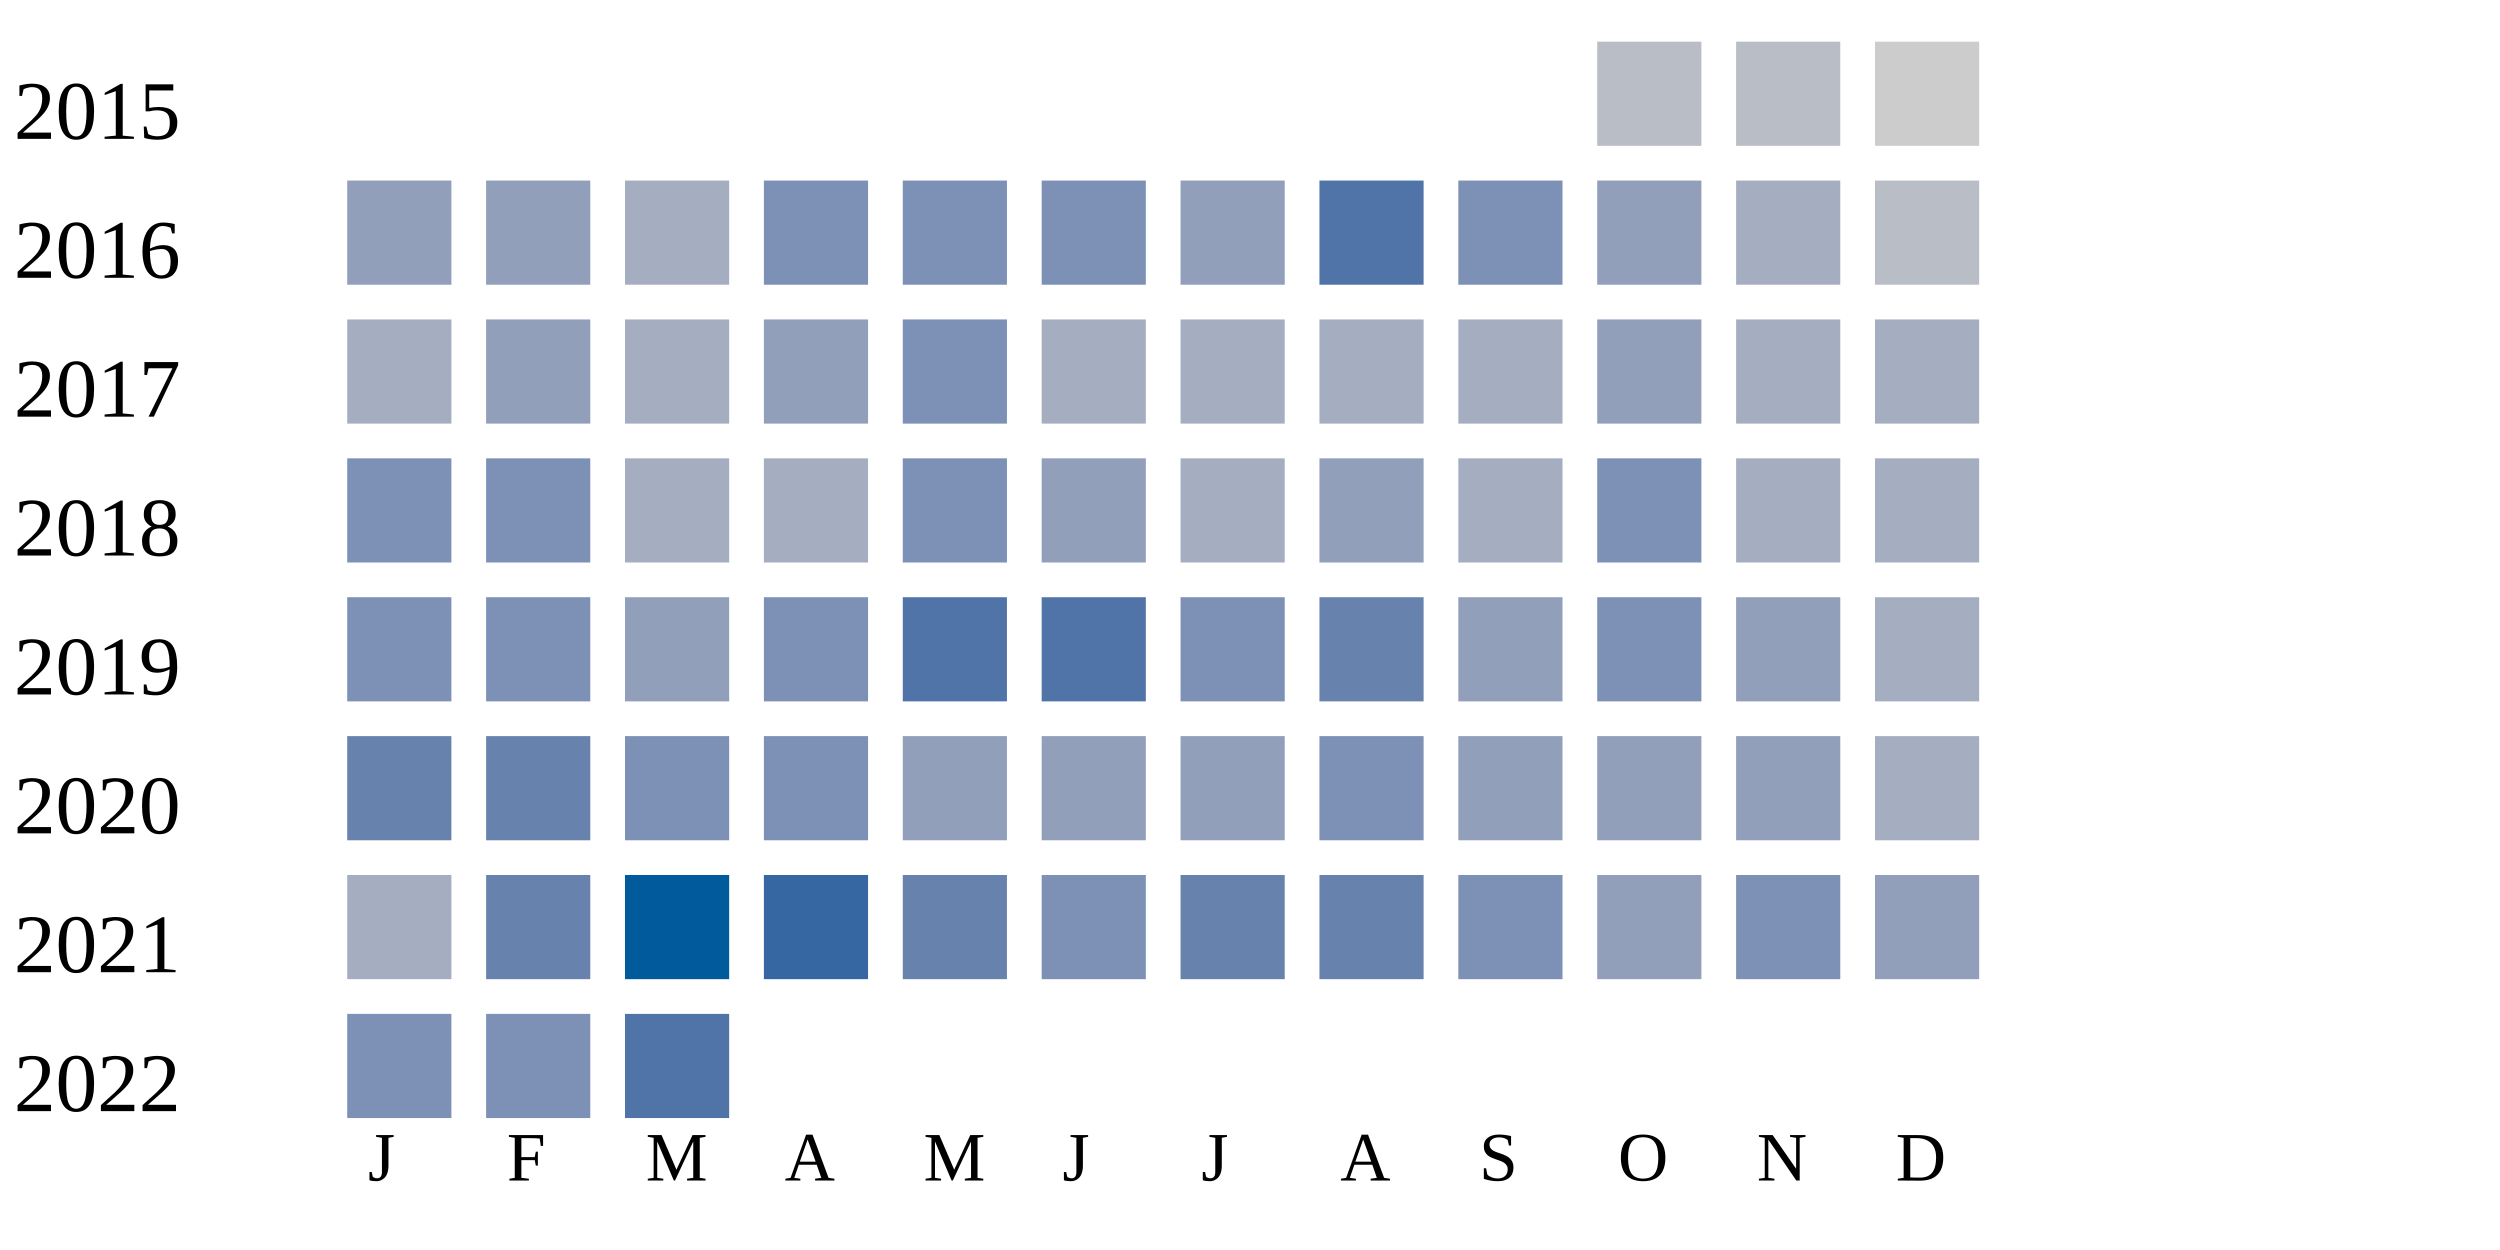
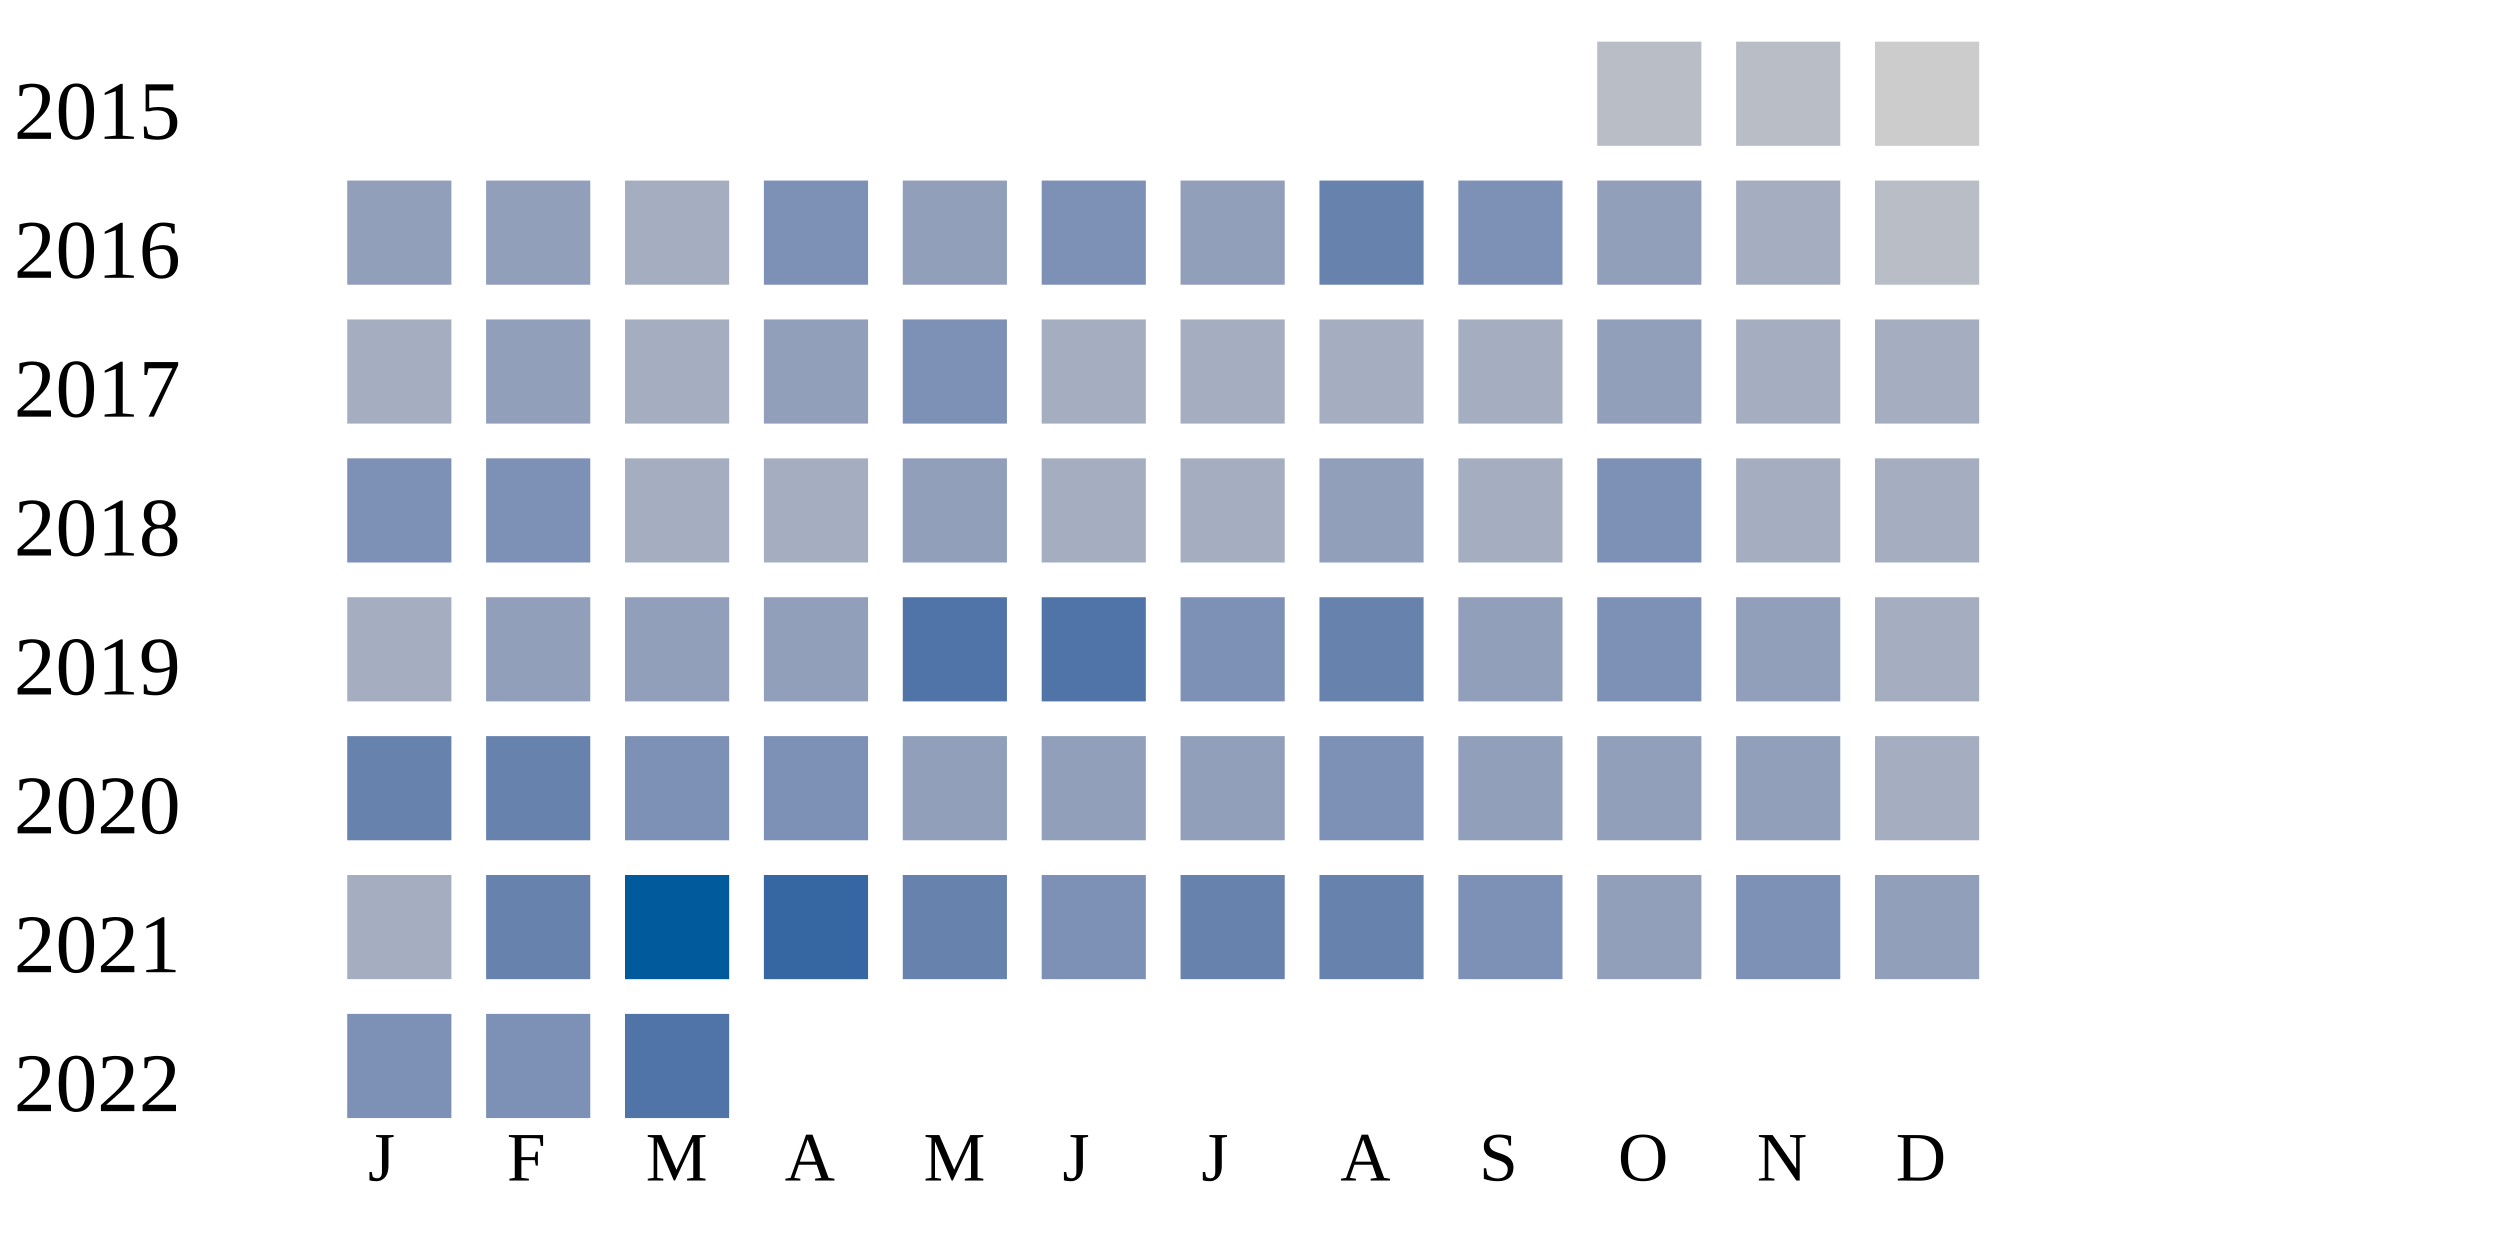
<svg xmlns="http://www.w3.org/2000/svg" width="360" height="180">
  <g transform="translate(0 0)">
    <text x="2" y="20">2015</text>
    <rect x="230" y="6" width="15" height="15" fill="#b9bdc6" />
    <rect x="250" y="6" width="15" height="15" fill="#b9bdc6" />
    <rect x="270" y="6" width="15" height="15" fill="#cccccc" />
  </g>
  <g transform="translate(0 20)">
    <text x="2" y="20">2016</text>
    <rect x="50" y="6" width="15" height="15" fill="#919fba" />
    <rect x="70" y="6" width="15" height="15" fill="#919fba" />
    <rect x="90" y="6" width="15" height="15" fill="#a5aec0" />
    <rect x="110" y="6" width="15" height="15" fill="#7d90b5" />
-     <rect x="130" y="6" width="15" height="15" fill="#7d90b5" />
+     <rect x="130" y="6" width="15" height="15" fill="#919fba" />
    <rect x="150" y="6" width="15" height="15" fill="#7d90b5" />
    <rect x="170" y="6" width="15" height="15" fill="#919fba" />
-     <rect x="190" y="6" width="15" height="15" fill="#5174a8" />
+     <rect x="190" y="6" width="15" height="15" fill="#6882ae" />
    <rect x="210" y="6" width="15" height="15" fill="#7d90b5" />
    <rect x="230" y="6" width="15" height="15" fill="#919fba" />
    <rect x="250" y="6" width="15" height="15" fill="#a5aec0" />
    <rect x="270" y="6" width="15" height="15" fill="#b9bdc6" />
  </g>
  <g transform="translate(0 40)">
    <text x="2" y="20">2017</text>
    <rect x="50" y="6" width="15" height="15" fill="#a5aec0" />
    <rect x="70" y="6" width="15" height="15" fill="#919fba" />
    <rect x="90" y="6" width="15" height="15" fill="#a5aec0" />
    <rect x="110" y="6" width="15" height="15" fill="#919fba" />
    <rect x="130" y="6" width="15" height="15" fill="#7d90b5" />
    <rect x="150" y="6" width="15" height="15" fill="#a5aec0" />
    <rect x="170" y="6" width="15" height="15" fill="#a5aec0" />
    <rect x="190" y="6" width="15" height="15" fill="#a5aec0" />
    <rect x="210" y="6" width="15" height="15" fill="#a5aec0" />
    <rect x="230" y="6" width="15" height="15" fill="#919fba" />
    <rect x="250" y="6" width="15" height="15" fill="#a5aec0" />
    <rect x="270" y="6" width="15" height="15" fill="#a5aec0" />
  </g>
  <g transform="translate(0 60)">
    <text x="2" y="20">2018</text>
    <rect x="50" y="6" width="15" height="15" fill="#7d90b5" />
    <rect x="70" y="6" width="15" height="15" fill="#7d90b5" />
    <rect x="90" y="6" width="15" height="15" fill="#a5aec0" />
    <rect x="110" y="6" width="15" height="15" fill="#a5aec0" />
-     <rect x="130" y="6" width="15" height="15" fill="#7d90b5" />
-     <rect x="150" y="6" width="15" height="15" fill="#919fba" />
+     <rect x="130" y="6" width="15" height="15" fill="#919fba" />
+     <rect x="150" y="6" width="15" height="15" fill="#a5aec0" />
    <rect x="170" y="6" width="15" height="15" fill="#a5aec0" />
    <rect x="190" y="6" width="15" height="15" fill="#919fba" />
    <rect x="210" y="6" width="15" height="15" fill="#a5aec0" />
    <rect x="230" y="6" width="15" height="15" fill="#7d90b5" />
    <rect x="250" y="6" width="15" height="15" fill="#a5aec0" />
    <rect x="270" y="6" width="15" height="15" fill="#a5aec0" />
  </g>
  <g transform="translate(0 80)">
    <text x="2" y="20">2019</text>
-     <rect x="50" y="6" width="15" height="15" fill="#7d90b5" />
-     <rect x="70" y="6" width="15" height="15" fill="#7d90b5" />
+     <rect x="50" y="6" width="15" height="15" fill="#a5aec0" />
+     <rect x="70" y="6" width="15" height="15" fill="#919fba" />
    <rect x="90" y="6" width="15" height="15" fill="#919fba" />
-     <rect x="110" y="6" width="15" height="15" fill="#7d90b5" />
+     <rect x="110" y="6" width="15" height="15" fill="#919fba" />
    <rect x="130" y="6" width="15" height="15" fill="#5174a8" />
    <rect x="150" y="6" width="15" height="15" fill="#5174a8" />
    <rect x="170" y="6" width="15" height="15" fill="#7d90b5" />
    <rect x="190" y="6" width="15" height="15" fill="#6882ae" />
    <rect x="210" y="6" width="15" height="15" fill="#919fba" />
    <rect x="230" y="6" width="15" height="15" fill="#7d90b5" />
    <rect x="250" y="6" width="15" height="15" fill="#919fba" />
    <rect x="270" y="6" width="15" height="15" fill="#a5aec0" />
  </g>
  <g transform="translate(0 100)">
    <text x="2" y="20">2020</text>
    <rect x="50" y="6" width="15" height="15" fill="#6882ae" />
    <rect x="70" y="6" width="15" height="15" fill="#6882ae" />
    <rect x="90" y="6" width="15" height="15" fill="#7d90b5" />
    <rect x="110" y="6" width="15" height="15" fill="#7d90b5" />
    <rect x="130" y="6" width="15" height="15" fill="#919fba" />
    <rect x="150" y="6" width="15" height="15" fill="#919fba" />
    <rect x="170" y="6" width="15" height="15" fill="#919fba" />
    <rect x="190" y="6" width="15" height="15" fill="#7d90b5" />
    <rect x="210" y="6" width="15" height="15" fill="#919fba" />
    <rect x="230" y="6" width="15" height="15" fill="#919fba" />
    <rect x="250" y="6" width="15" height="15" fill="#919fba" />
    <rect x="270" y="6" width="15" height="15" fill="#a5aec0" />
  </g>
  <g transform="translate(0 120)">
    <text x="2" y="20">2021</text>
    <rect x="50" y="6" width="15" height="15" fill="#a5aec0" />
    <rect x="70" y="6" width="15" height="15" fill="#6882ae" />
    <rect x="90" y="6" width="15" height="15" fill="#005a9c" />
    <rect x="110" y="6" width="15" height="15" fill="#3667a2" />
    <rect x="130" y="6" width="15" height="15" fill="#6882ae" />
    <rect x="150" y="6" width="15" height="15" fill="#7d90b5" />
    <rect x="170" y="6" width="15" height="15" fill="#6882ae" />
    <rect x="190" y="6" width="15" height="15" fill="#6882ae" />
    <rect x="210" y="6" width="15" height="15" fill="#7d90b5" />
    <rect x="230" y="6" width="15" height="15" fill="#919fba" />
    <rect x="250" y="6" width="15" height="15" fill="#7d90b5" />
    <rect x="270" y="6" width="15" height="15" fill="#919fba" />
  </g>
  <g transform="translate(0 140)">
    <text x="2" y="20">2022</text>
    <rect x="50" y="6" width="15" height="15" fill="#7d90b5" />
    <rect x="70" y="6" width="15" height="15" fill="#7d90b5" />
    <rect x="90" y="6" width="15" height="15" fill="#5174a8" />
  </g>
  <text style="font-size: 10px; text-align: center" x="53" y="170">J</text>
  <text style="font-size: 10px; text-align: center" x="73" y="170">F</text>
  <text style="font-size: 10px; text-align: center" x="93" y="170">M</text>
  <text style="font-size: 10px; text-align: center" x="113" y="170">A</text>
  <text style="font-size: 10px; text-align: center" x="133" y="170">M</text>
  <text style="font-size: 10px; text-align: center" x="153" y="170">J</text>
  <text style="font-size: 10px; text-align: center" x="173" y="170">J</text>
  <text style="font-size: 10px; text-align: center" x="193" y="170">A</text>
  <text style="font-size: 10px; text-align: center" x="213" y="170">S</text>
  <text style="font-size: 10px; text-align: center" x="233" y="170">O</text>
  <text style="font-size: 10px; text-align: center" x="253" y="170">N</text>
  <text style="font-size: 10px; text-align: center" x="273" y="170">D</text>
  <text style="font-size: 10px;" x="155" y="189">Less</text>
  <rect fill="#b9bdc6" width="10" height="10" x="180" y="180" />
  <rect fill="#919fba" width="10" height="10" x="195" y="180" />
  <rect fill="#6882ae" width="10" height="10" x="210" y="180" />
  <rect fill="#005a9c" width="10" height="10" x="225" y="180" />
  <text x="240" y="189" style="font-size: 10px;">More</text>
</svg>
